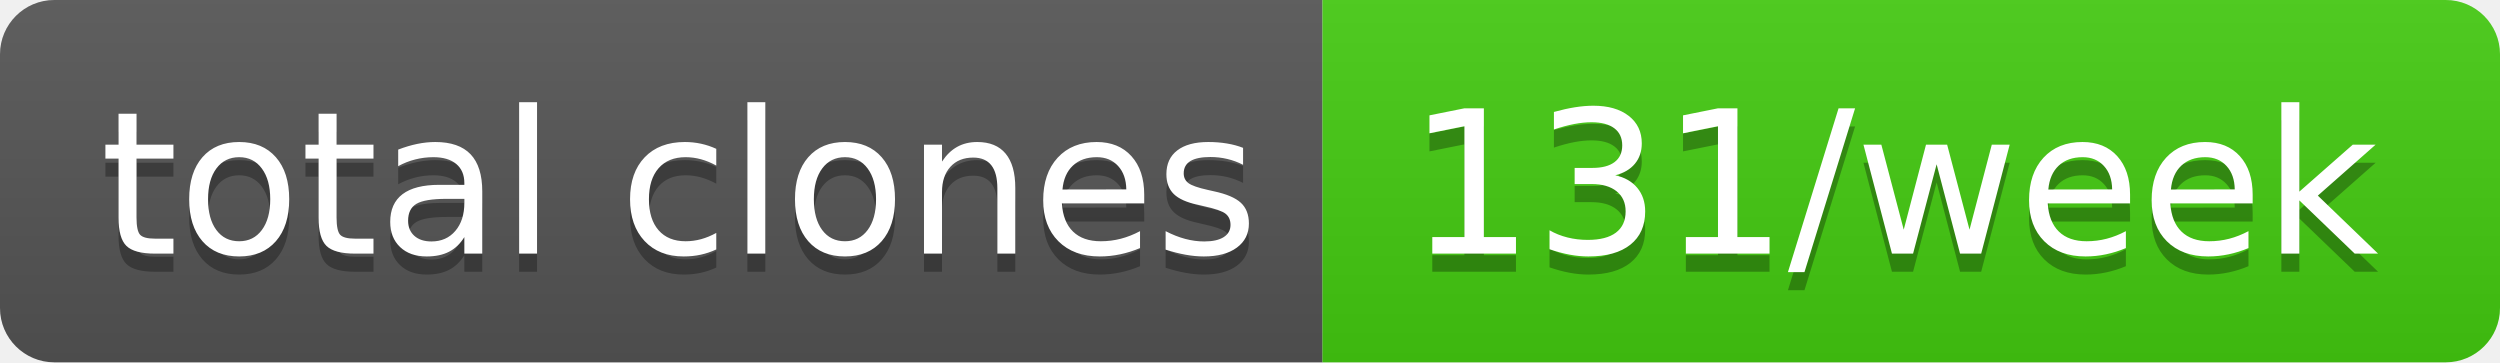
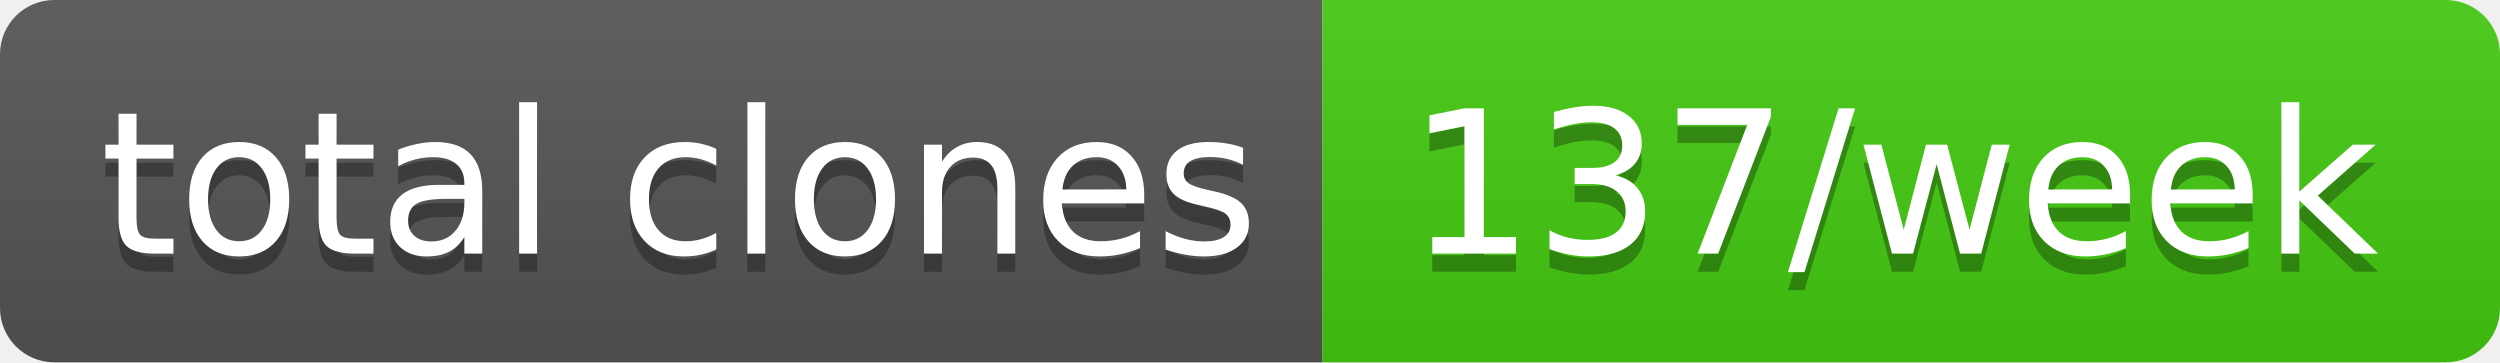
- <svg xmlns="http://www.w3.org/2000/svg" width="138" height="20" role="img" aria-label="total clones: 131/week">
+ <svg xmlns="http://www.w3.org/2000/svg" width="138" height="20" role="img" aria-label="total clones: 137/week">
  <linearGradient id="s" x2="0" y2="100%">
    <stop offset="0" stop-color="#bbb" stop-opacity=".1" />
    <stop offset="1" stop-opacity=".1" />
  </linearGradient>
  <clipPath id="r">
    <rect width="138" height="20" rx="3" fill="#fff" />
  </clipPath>
  <g clip-path="url(#r)">
    <rect width="73" height="20" fill="#555" />
    <rect x="73" width="65" height="20" fill="#4c1" />
    <rect width="138" height="20" fill="url(#s)" />
  </g>
  <g fill="#fff" text-anchor="middle" font-family="Verdana,Geneva,DejaVu Sans,sans-serif" text-rendering="geometricPrecision" font-size="110">
    <text aria-hidden="true" x="375" y="150" fill="#010101" fill-opacity=".3" transform="scale(.1)" textLength="630">total clones</text>
    <text x="375" y="140" transform="scale(.1)" fill="#fff" textLength="630">total clones</text>
-     <text aria-hidden="true" x="1045" y="150" fill="#010101" fill-opacity=".3" transform="scale(.1)" textLength="550">131/week</text>
-     <text x="1045" y="140" transform="scale(.1)" fill="#fff" textLength="550">131/week</text>
+     <text aria-hidden="true" x="1045" y="150" fill="#010101" fill-opacity=".3" transform="scale(.1)" textLength="550">137/week</text>
+     <text x="1045" y="140" transform="scale(.1)" fill="#fff" textLength="550">137/week</text>
  </g>
</svg>
